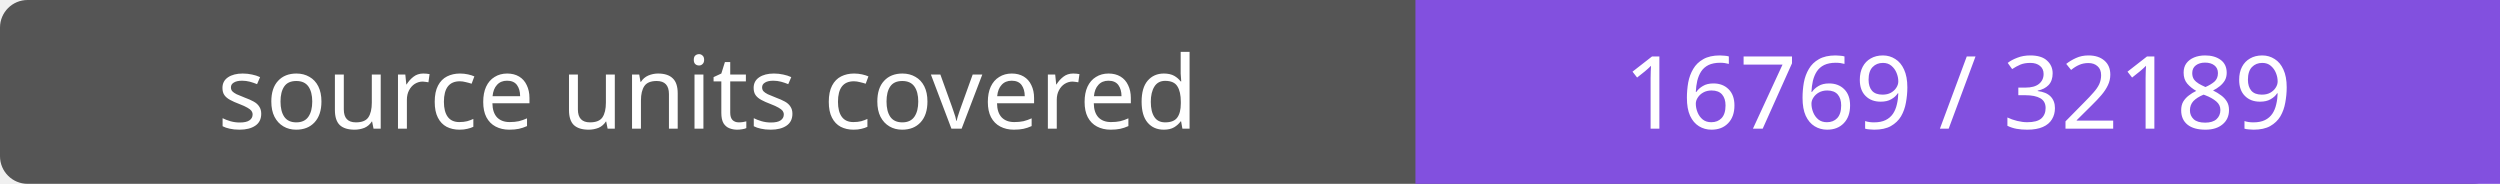
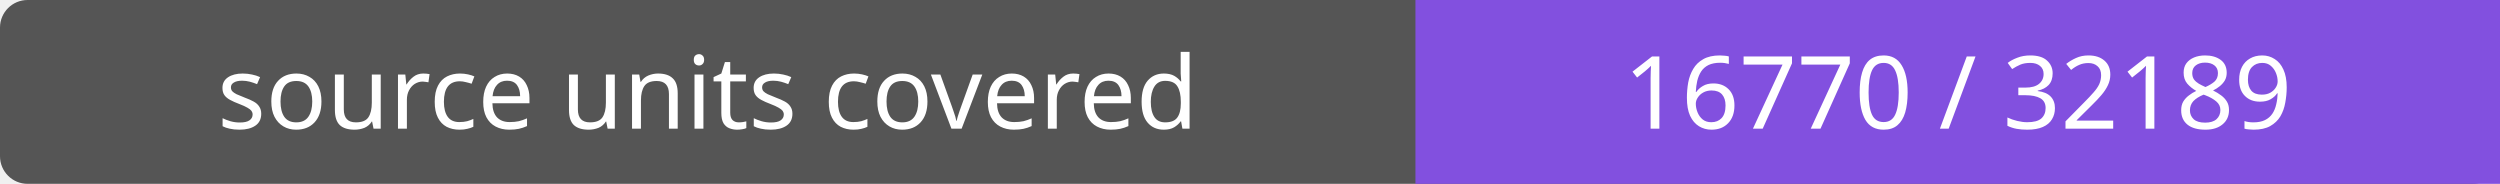
- <svg xmlns="http://www.w3.org/2000/svg" width="272" height="20" role="img" aria-label="source units covered: 16769 / 32189">
+ <svg xmlns="http://www.w3.org/2000/svg" width="272" height="20" role="img" aria-label="source units covered: 16770 / 32189">
  <rect width="272" height="20" rx="3" fill="#555" />
  <path fill="#8250df" d="M154 0h118v20H154z" />
  <g fill="#fff" text-anchor="middle" font-family="Verdana,sans-serif" font-size="11">
    <text x="77.0" y="14">source units covered</text>
-     <text x="213.0" y="14">16769 / 32189</text>
+     <text x="213.0" y="14">16770 / 32189</text>
  </g>
</svg>
